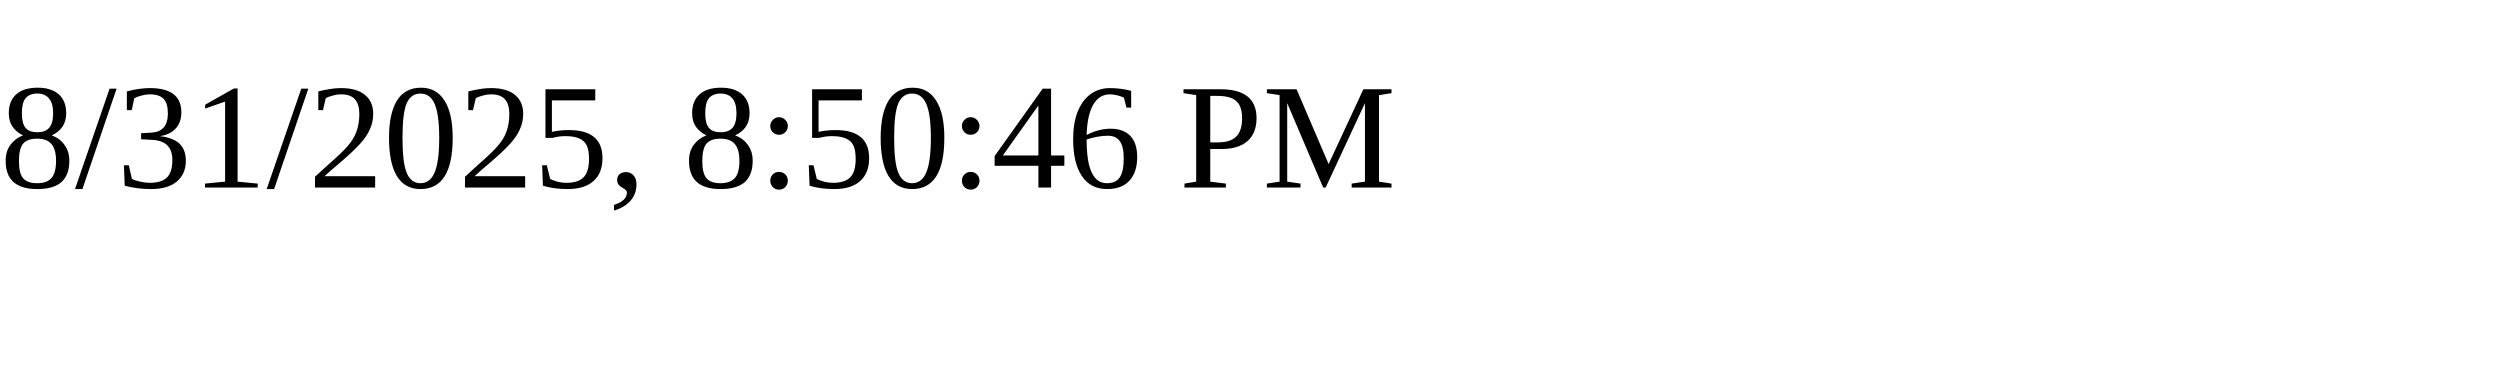
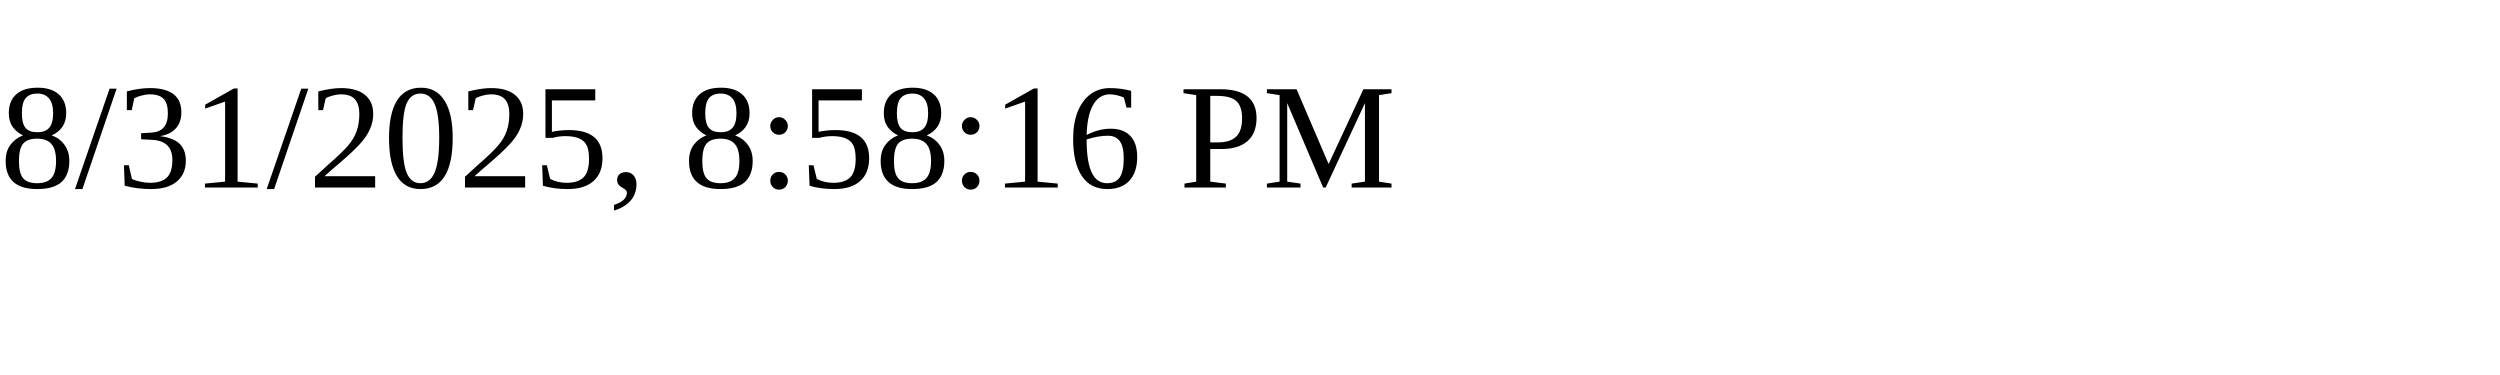
<svg xmlns="http://www.w3.org/2000/svg" height="30" width="200">
-   <text x="0" y="15">8/31/2025, 8:50:46 PM</text>
+   <text x="0" y="15">8/31/2025, 8:58:16 PM</text>
</svg>
